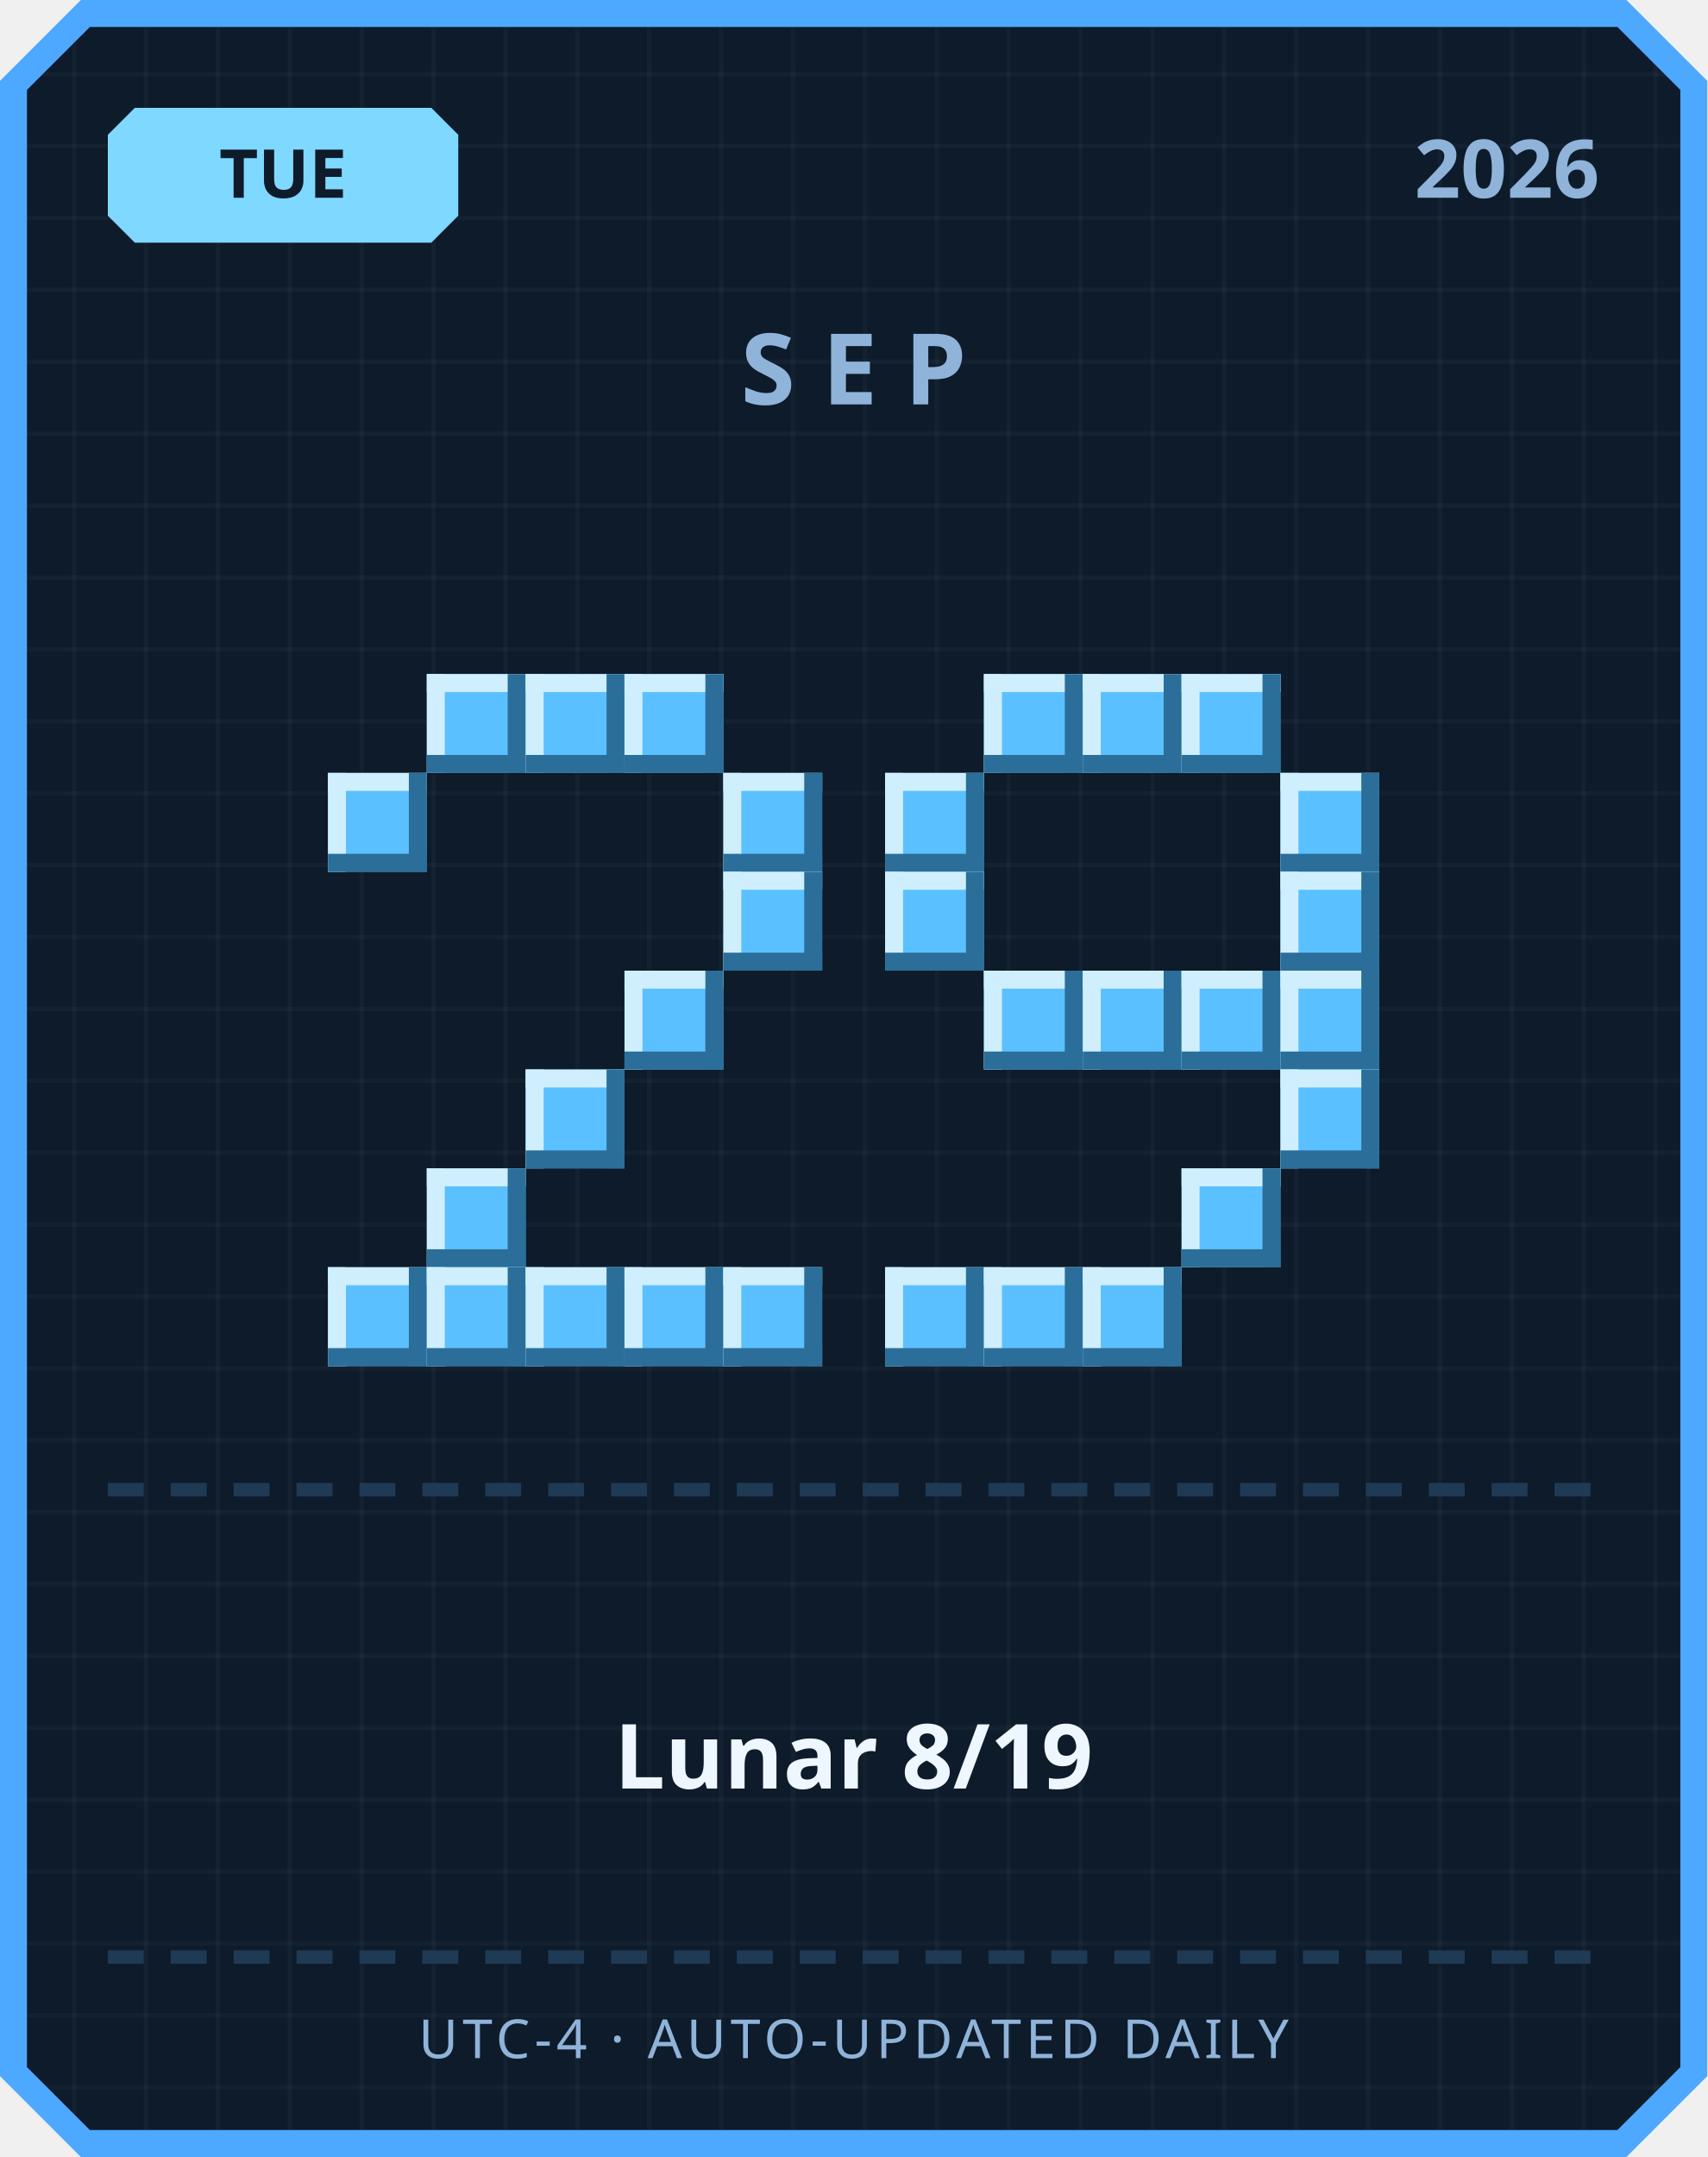
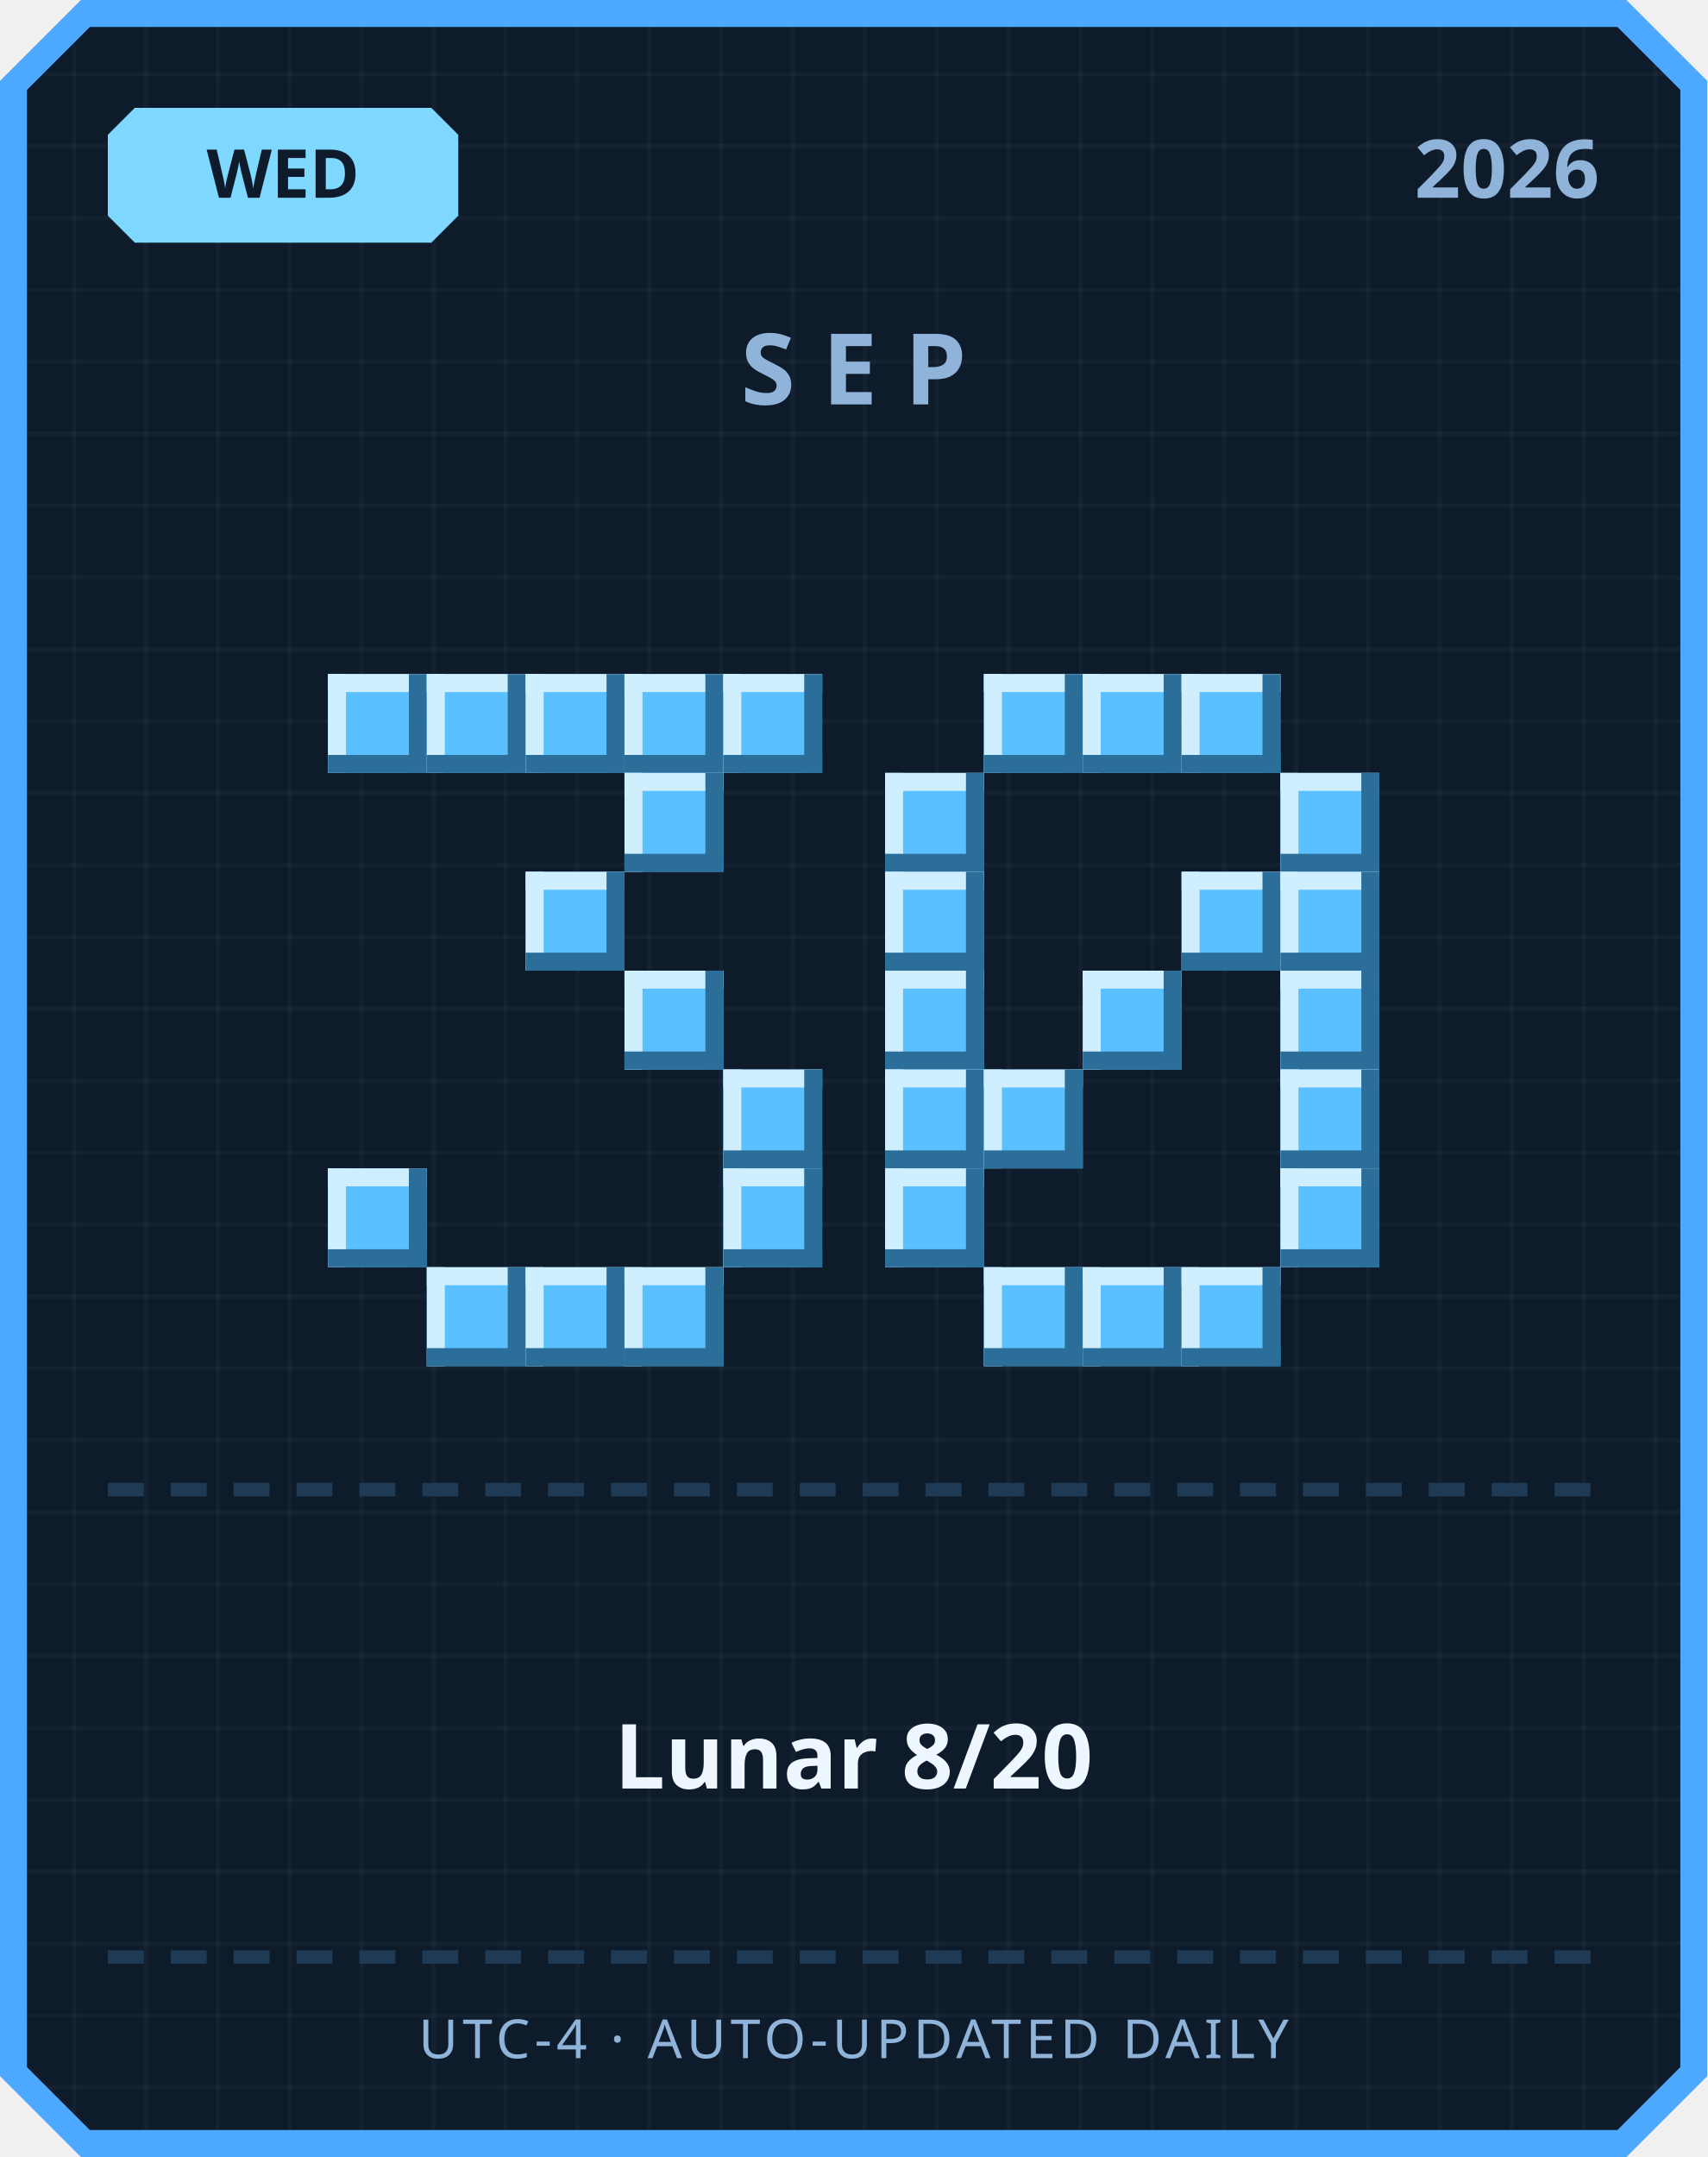
<svg xmlns="http://www.w3.org/2000/svg" width="380" height="480" viewBox="0 0 380 480">
  <defs>
    <pattern id="grid" width="16" height="16" patternUnits="userSpaceOnUse">
      <rect width="16" height="16" fill="#0d1b2a" />
      <rect width="1" height="16" fill="#ffffff" opacity="0.03" />
      <rect width="16" height="1" fill="#ffffff" opacity="0.03" />
    </pattern>
  </defs>
  <path d="M 18,0 L 362,0 L 380,18 L 380,462 L 362,480 L 18,480 L 0,462 L 0,18 Z" fill="#4da8ff" />
  <path d="M 20,6 L 360,6 L 374,20 L 374,460 L 360,474 L 20,474 L 6,460 L 6,20 Z" fill="url(#grid)" />
  <path d="M 30,24 L 96,24 L 102,30 L 102,48 L 96,54 L 30,54 L 24,48 L 24,30 Z" fill="#7fd8ff" />
-   <text x="63" y="44" text-anchor="middle" font-family="'Segoe UI', sans-serif" font-size="15" font-weight="700" fill="#0d1b2a">TUE</text>
+   <text x="63" y="44" text-anchor="middle" font-family="'Segoe UI', sans-serif" font-size="15" font-weight="700" fill="#0d1b2a">WED</text>
  <text x="356" y="44" text-anchor="end" font-family="'Segoe UI', sans-serif" font-size="18" font-weight="700" fill="#8fb3d9">2026</text>
  <text x="190" y="90" text-anchor="middle" font-family="'Segoe UI', sans-serif" font-size="22" font-weight="700" letter-spacing="6" fill="#8fb3d9">SEP</text>
+   <rect x="73" y="150" width="22" height="22" fill="#5bc0ff" />
+   <rect x="73" y="150" width="22" height="4" fill="#cfefff" />
+   <rect x="73" y="150" width="4" height="22" fill="#cfefff" />
+   <rect x="73" y="168" width="22" height="4" fill="#2b6e99" />
+   <rect x="91" y="150" width="4" height="22" fill="#2b6e99" />
  <rect x="95" y="150" width="22" height="22" fill="#5bc0ff" />
  <rect x="95" y="150" width="22" height="4" fill="#cfefff" />
  <rect x="95" y="150" width="4" height="22" fill="#cfefff" />
  <rect x="95" y="168" width="22" height="4" fill="#2b6e99" />
  <rect x="113" y="150" width="4" height="22" fill="#2b6e99" />
  <rect x="117" y="150" width="22" height="22" fill="#5bc0ff" />
  <rect x="117" y="150" width="22" height="4" fill="#cfefff" />
  <rect x="117" y="150" width="4" height="22" fill="#cfefff" />
  <rect x="117" y="168" width="22" height="4" fill="#2b6e99" />
  <rect x="135" y="150" width="4" height="22" fill="#2b6e99" />
  <rect x="139" y="150" width="22" height="22" fill="#5bc0ff" />
  <rect x="139" y="150" width="22" height="4" fill="#cfefff" />
  <rect x="139" y="150" width="4" height="22" fill="#cfefff" />
  <rect x="139" y="168" width="22" height="4" fill="#2b6e99" />
  <rect x="157" y="150" width="4" height="22" fill="#2b6e99" />
-   <rect x="73" y="172" width="22" height="22" fill="#5bc0ff" />
-   <rect x="73" y="172" width="22" height="4" fill="#cfefff" />
-   <rect x="73" y="172" width="4" height="22" fill="#cfefff" />
-   <rect x="73" y="190" width="22" height="4" fill="#2b6e99" />
-   <rect x="91" y="172" width="4" height="22" fill="#2b6e99" />
-   <rect x="161" y="172" width="22" height="22" fill="#5bc0ff" />
-   <rect x="161" y="172" width="22" height="4" fill="#cfefff" />
-   <rect x="161" y="172" width="4" height="22" fill="#cfefff" />
-   <rect x="161" y="190" width="22" height="4" fill="#2b6e99" />
-   <rect x="179" y="172" width="4" height="22" fill="#2b6e99" />
-   <rect x="161" y="194" width="22" height="22" fill="#5bc0ff" />
-   <rect x="161" y="194" width="22" height="4" fill="#cfefff" />
-   <rect x="161" y="194" width="4" height="22" fill="#cfefff" />
-   <rect x="161" y="212" width="22" height="4" fill="#2b6e99" />
-   <rect x="179" y="194" width="4" height="22" fill="#2b6e99" />
+   <rect x="161" y="150" width="22" height="22" fill="#5bc0ff" />
+   <rect x="161" y="150" width="22" height="4" fill="#cfefff" />
+   <rect x="161" y="150" width="4" height="22" fill="#cfefff" />
+   <rect x="161" y="168" width="22" height="4" fill="#2b6e99" />
+   <rect x="179" y="150" width="4" height="22" fill="#2b6e99" />
+   <rect x="139" y="172" width="22" height="22" fill="#5bc0ff" />
+   <rect x="139" y="172" width="22" height="4" fill="#cfefff" />
+   <rect x="139" y="172" width="4" height="22" fill="#cfefff" />
+   <rect x="139" y="190" width="22" height="4" fill="#2b6e99" />
+   <rect x="157" y="172" width="4" height="22" fill="#2b6e99" />
+   <rect x="117" y="194" width="22" height="22" fill="#5bc0ff" />
+   <rect x="117" y="194" width="22" height="4" fill="#cfefff" />
+   <rect x="117" y="194" width="4" height="22" fill="#cfefff" />
+   <rect x="117" y="212" width="22" height="4" fill="#2b6e99" />
+   <rect x="135" y="194" width="4" height="22" fill="#2b6e99" />
  <rect x="139" y="216" width="22" height="22" fill="#5bc0ff" />
  <rect x="139" y="216" width="22" height="4" fill="#cfefff" />
  <rect x="139" y="216" width="4" height="22" fill="#cfefff" />
  <rect x="139" y="234" width="22" height="4" fill="#2b6e99" />
  <rect x="157" y="216" width="4" height="22" fill="#2b6e99" />
-   <rect x="117" y="238" width="22" height="22" fill="#5bc0ff" />
-   <rect x="117" y="238" width="22" height="4" fill="#cfefff" />
-   <rect x="117" y="238" width="4" height="22" fill="#cfefff" />
-   <rect x="117" y="256" width="22" height="4" fill="#2b6e99" />
-   <rect x="135" y="238" width="4" height="22" fill="#2b6e99" />
-   <rect x="95" y="260" width="22" height="22" fill="#5bc0ff" />
-   <rect x="95" y="260" width="22" height="4" fill="#cfefff" />
-   <rect x="95" y="260" width="4" height="22" fill="#cfefff" />
-   <rect x="95" y="278" width="22" height="4" fill="#2b6e99" />
-   <rect x="113" y="260" width="4" height="22" fill="#2b6e99" />
-   <rect x="73" y="282" width="22" height="22" fill="#5bc0ff" />
-   <rect x="73" y="282" width="22" height="4" fill="#cfefff" />
-   <rect x="73" y="282" width="4" height="22" fill="#cfefff" />
-   <rect x="73" y="300" width="22" height="4" fill="#2b6e99" />
-   <rect x="91" y="282" width="4" height="22" fill="#2b6e99" />
+   <rect x="161" y="238" width="22" height="22" fill="#5bc0ff" />
+   <rect x="161" y="238" width="22" height="4" fill="#cfefff" />
+   <rect x="161" y="238" width="4" height="22" fill="#cfefff" />
+   <rect x="161" y="256" width="22" height="4" fill="#2b6e99" />
+   <rect x="179" y="238" width="4" height="22" fill="#2b6e99" />
+   <rect x="73" y="260" width="22" height="22" fill="#5bc0ff" />
+   <rect x="73" y="260" width="22" height="4" fill="#cfefff" />
+   <rect x="73" y="260" width="4" height="22" fill="#cfefff" />
+   <rect x="73" y="278" width="22" height="4" fill="#2b6e99" />
+   <rect x="91" y="260" width="4" height="22" fill="#2b6e99" />
+   <rect x="161" y="260" width="22" height="22" fill="#5bc0ff" />
+   <rect x="161" y="260" width="22" height="4" fill="#cfefff" />
+   <rect x="161" y="260" width="4" height="22" fill="#cfefff" />
+   <rect x="161" y="278" width="22" height="4" fill="#2b6e99" />
+   <rect x="179" y="260" width="4" height="22" fill="#2b6e99" />
  <rect x="95" y="282" width="22" height="22" fill="#5bc0ff" />
  <rect x="95" y="282" width="22" height="4" fill="#cfefff" />
  <rect x="95" y="282" width="4" height="22" fill="#cfefff" />
  <rect x="95" y="300" width="22" height="4" fill="#2b6e99" />
  <rect x="113" y="282" width="4" height="22" fill="#2b6e99" />
  <rect x="117" y="282" width="22" height="22" fill="#5bc0ff" />
  <rect x="117" y="282" width="22" height="4" fill="#cfefff" />
  <rect x="117" y="282" width="4" height="22" fill="#cfefff" />
  <rect x="117" y="300" width="22" height="4" fill="#2b6e99" />
  <rect x="135" y="282" width="4" height="22" fill="#2b6e99" />
  <rect x="139" y="282" width="22" height="22" fill="#5bc0ff" />
  <rect x="139" y="282" width="22" height="4" fill="#cfefff" />
  <rect x="139" y="282" width="4" height="22" fill="#cfefff" />
  <rect x="139" y="300" width="22" height="4" fill="#2b6e99" />
  <rect x="157" y="282" width="4" height="22" fill="#2b6e99" />
-   <rect x="161" y="282" width="22" height="22" fill="#5bc0ff" />
-   <rect x="161" y="282" width="22" height="4" fill="#cfefff" />
-   <rect x="161" y="282" width="4" height="22" fill="#cfefff" />
-   <rect x="161" y="300" width="22" height="4" fill="#2b6e99" />
-   <rect x="179" y="282" width="4" height="22" fill="#2b6e99" />
  <rect x="219" y="150" width="22" height="22" fill="#5bc0ff" />
  <rect x="219" y="150" width="22" height="4" fill="#cfefff" />
  <rect x="219" y="150" width="4" height="22" fill="#cfefff" />
  <rect x="219" y="168" width="22" height="4" fill="#2b6e99" />
  <rect x="237" y="150" width="4" height="22" fill="#2b6e99" />
  <rect x="241" y="150" width="22" height="22" fill="#5bc0ff" />
  <rect x="241" y="150" width="22" height="4" fill="#cfefff" />
  <rect x="241" y="150" width="4" height="22" fill="#cfefff" />
  <rect x="241" y="168" width="22" height="4" fill="#2b6e99" />
  <rect x="259" y="150" width="4" height="22" fill="#2b6e99" />
  <rect x="263" y="150" width="22" height="22" fill="#5bc0ff" />
  <rect x="263" y="150" width="22" height="4" fill="#cfefff" />
  <rect x="263" y="150" width="4" height="22" fill="#cfefff" />
  <rect x="263" y="168" width="22" height="4" fill="#2b6e99" />
  <rect x="281" y="150" width="4" height="22" fill="#2b6e99" />
  <rect x="197" y="172" width="22" height="22" fill="#5bc0ff" />
  <rect x="197" y="172" width="22" height="4" fill="#cfefff" />
  <rect x="197" y="172" width="4" height="22" fill="#cfefff" />
  <rect x="197" y="190" width="22" height="4" fill="#2b6e99" />
  <rect x="215" y="172" width="4" height="22" fill="#2b6e99" />
  <rect x="285" y="172" width="22" height="22" fill="#5bc0ff" />
  <rect x="285" y="172" width="22" height="4" fill="#cfefff" />
  <rect x="285" y="172" width="4" height="22" fill="#cfefff" />
  <rect x="285" y="190" width="22" height="4" fill="#2b6e99" />
  <rect x="303" y="172" width="4" height="22" fill="#2b6e99" />
  <rect x="197" y="194" width="22" height="22" fill="#5bc0ff" />
  <rect x="197" y="194" width="22" height="4" fill="#cfefff" />
  <rect x="197" y="194" width="4" height="22" fill="#cfefff" />
  <rect x="197" y="212" width="22" height="4" fill="#2b6e99" />
  <rect x="215" y="194" width="4" height="22" fill="#2b6e99" />
+   <rect x="263" y="194" width="22" height="22" fill="#5bc0ff" />
+   <rect x="263" y="194" width="22" height="4" fill="#cfefff" />
+   <rect x="263" y="194" width="4" height="22" fill="#cfefff" />
+   <rect x="263" y="212" width="22" height="4" fill="#2b6e99" />
+   <rect x="281" y="194" width="4" height="22" fill="#2b6e99" />
  <rect x="285" y="194" width="22" height="22" fill="#5bc0ff" />
  <rect x="285" y="194" width="22" height="4" fill="#cfefff" />
  <rect x="285" y="194" width="4" height="22" fill="#cfefff" />
  <rect x="285" y="212" width="22" height="4" fill="#2b6e99" />
  <rect x="303" y="194" width="4" height="22" fill="#2b6e99" />
-   <rect x="219" y="216" width="22" height="22" fill="#5bc0ff" />
-   <rect x="219" y="216" width="22" height="4" fill="#cfefff" />
-   <rect x="219" y="216" width="4" height="22" fill="#cfefff" />
-   <rect x="219" y="234" width="22" height="4" fill="#2b6e99" />
-   <rect x="237" y="216" width="4" height="22" fill="#2b6e99" />
+   <rect x="197" y="216" width="22" height="22" fill="#5bc0ff" />
+   <rect x="197" y="216" width="22" height="4" fill="#cfefff" />
+   <rect x="197" y="216" width="4" height="22" fill="#cfefff" />
+   <rect x="197" y="234" width="22" height="4" fill="#2b6e99" />
+   <rect x="215" y="216" width="4" height="22" fill="#2b6e99" />
  <rect x="241" y="216" width="22" height="22" fill="#5bc0ff" />
  <rect x="241" y="216" width="22" height="4" fill="#cfefff" />
  <rect x="241" y="216" width="4" height="22" fill="#cfefff" />
  <rect x="241" y="234" width="22" height="4" fill="#2b6e99" />
  <rect x="259" y="216" width="4" height="22" fill="#2b6e99" />
-   <rect x="263" y="216" width="22" height="22" fill="#5bc0ff" />
-   <rect x="263" y="216" width="22" height="4" fill="#cfefff" />
-   <rect x="263" y="216" width="4" height="22" fill="#cfefff" />
-   <rect x="263" y="234" width="22" height="4" fill="#2b6e99" />
-   <rect x="281" y="216" width="4" height="22" fill="#2b6e99" />
  <rect x="285" y="216" width="22" height="22" fill="#5bc0ff" />
  <rect x="285" y="216" width="22" height="4" fill="#cfefff" />
  <rect x="285" y="216" width="4" height="22" fill="#cfefff" />
  <rect x="285" y="234" width="22" height="4" fill="#2b6e99" />
  <rect x="303" y="216" width="4" height="22" fill="#2b6e99" />
+   <rect x="197" y="238" width="22" height="22" fill="#5bc0ff" />
+   <rect x="197" y="238" width="22" height="4" fill="#cfefff" />
+   <rect x="197" y="238" width="4" height="22" fill="#cfefff" />
+   <rect x="197" y="256" width="22" height="4" fill="#2b6e99" />
+   <rect x="215" y="238" width="4" height="22" fill="#2b6e99" />
+   <rect x="219" y="238" width="22" height="22" fill="#5bc0ff" />
+   <rect x="219" y="238" width="22" height="4" fill="#cfefff" />
+   <rect x="219" y="238" width="4" height="22" fill="#cfefff" />
+   <rect x="219" y="256" width="22" height="4" fill="#2b6e99" />
+   <rect x="237" y="238" width="4" height="22" fill="#2b6e99" />
  <rect x="285" y="238" width="22" height="22" fill="#5bc0ff" />
  <rect x="285" y="238" width="22" height="4" fill="#cfefff" />
  <rect x="285" y="238" width="4" height="22" fill="#cfefff" />
  <rect x="285" y="256" width="22" height="4" fill="#2b6e99" />
  <rect x="303" y="238" width="4" height="22" fill="#2b6e99" />
-   <rect x="263" y="260" width="22" height="22" fill="#5bc0ff" />
-   <rect x="263" y="260" width="22" height="4" fill="#cfefff" />
-   <rect x="263" y="260" width="4" height="22" fill="#cfefff" />
-   <rect x="263" y="278" width="22" height="4" fill="#2b6e99" />
-   <rect x="281" y="260" width="4" height="22" fill="#2b6e99" />
-   <rect x="197" y="282" width="22" height="22" fill="#5bc0ff" />
-   <rect x="197" y="282" width="22" height="4" fill="#cfefff" />
-   <rect x="197" y="282" width="4" height="22" fill="#cfefff" />
-   <rect x="197" y="300" width="22" height="4" fill="#2b6e99" />
-   <rect x="215" y="282" width="4" height="22" fill="#2b6e99" />
+   <rect x="197" y="260" width="22" height="22" fill="#5bc0ff" />
+   <rect x="197" y="260" width="22" height="4" fill="#cfefff" />
+   <rect x="197" y="260" width="4" height="22" fill="#cfefff" />
+   <rect x="197" y="278" width="22" height="4" fill="#2b6e99" />
+   <rect x="215" y="260" width="4" height="22" fill="#2b6e99" />
+   <rect x="285" y="260" width="22" height="22" fill="#5bc0ff" />
+   <rect x="285" y="260" width="22" height="4" fill="#cfefff" />
+   <rect x="285" y="260" width="4" height="22" fill="#cfefff" />
+   <rect x="285" y="278" width="22" height="4" fill="#2b6e99" />
+   <rect x="303" y="260" width="4" height="22" fill="#2b6e99" />
  <rect x="219" y="282" width="22" height="22" fill="#5bc0ff" />
  <rect x="219" y="282" width="22" height="4" fill="#cfefff" />
  <rect x="219" y="282" width="4" height="22" fill="#cfefff" />
  <rect x="219" y="300" width="22" height="4" fill="#2b6e99" />
  <rect x="237" y="282" width="4" height="22" fill="#2b6e99" />
  <rect x="241" y="282" width="22" height="22" fill="#5bc0ff" />
  <rect x="241" y="282" width="22" height="4" fill="#cfefff" />
  <rect x="241" y="282" width="4" height="22" fill="#cfefff" />
  <rect x="241" y="300" width="22" height="4" fill="#2b6e99" />
  <rect x="259" y="282" width="4" height="22" fill="#2b6e99" />
+   <rect x="263" y="282" width="22" height="22" fill="#5bc0ff" />
+   <rect x="263" y="282" width="22" height="4" fill="#cfefff" />
+   <rect x="263" y="282" width="4" height="22" fill="#cfefff" />
+   <rect x="263" y="300" width="22" height="4" fill="#2b6e99" />
+   <rect x="281" y="282" width="4" height="22" fill="#2b6e99" />
  <rect x="24" y="330" width="8" height="3" fill="#1e3a54" />
  <rect x="38" y="330" width="8" height="3" fill="#1e3a54" />
  <rect x="52" y="330" width="8" height="3" fill="#1e3a54" />
  <rect x="66" y="330" width="8" height="3" fill="#1e3a54" />
  <rect x="80" y="330" width="8" height="3" fill="#1e3a54" />
  <rect x="94" y="330" width="8" height="3" fill="#1e3a54" />
  <rect x="108" y="330" width="8" height="3" fill="#1e3a54" />
  <rect x="122" y="330" width="8" height="3" fill="#1e3a54" />
  <rect x="136" y="330" width="8" height="3" fill="#1e3a54" />
  <rect x="150" y="330" width="8" height="3" fill="#1e3a54" />
  <rect x="164" y="330" width="8" height="3" fill="#1e3a54" />
  <rect x="178" y="330" width="8" height="3" fill="#1e3a54" />
  <rect x="192" y="330" width="8" height="3" fill="#1e3a54" />
  <rect x="206" y="330" width="8" height="3" fill="#1e3a54" />
  <rect x="220" y="330" width="8" height="3" fill="#1e3a54" />
  <rect x="234" y="330" width="8" height="3" fill="#1e3a54" />
  <rect x="248" y="330" width="8" height="3" fill="#1e3a54" />
  <rect x="262" y="330" width="8" height="3" fill="#1e3a54" />
  <rect x="276" y="330" width="8" height="3" fill="#1e3a54" />
  <rect x="290" y="330" width="8" height="3" fill="#1e3a54" />
  <rect x="304" y="330" width="8" height="3" fill="#1e3a54" />
  <rect x="318" y="330" width="8" height="3" fill="#1e3a54" />
  <rect x="332" y="330" width="8" height="3" fill="#1e3a54" />
  <rect x="346" y="330" width="8" height="3" fill="#1e3a54" />
-   <text x="190" y="398" text-anchor="middle" font-family="'Segoe UI', 'Microsoft JhengHei', sans-serif" font-size="20" font-weight="700" fill="#eef6ff">Lunar 8/19</text>
+   <text x="190" y="398" text-anchor="middle" font-family="'Segoe UI', 'Microsoft JhengHei', sans-serif" font-size="20" font-weight="700" fill="#eef6ff">Lunar 8/20</text>
  <rect x="24" y="434" width="8" height="3" fill="#1e3a54" />
  <rect x="38" y="434" width="8" height="3" fill="#1e3a54" />
  <rect x="52" y="434" width="8" height="3" fill="#1e3a54" />
  <rect x="66" y="434" width="8" height="3" fill="#1e3a54" />
  <rect x="80" y="434" width="8" height="3" fill="#1e3a54" />
  <rect x="94" y="434" width="8" height="3" fill="#1e3a54" />
  <rect x="108" y="434" width="8" height="3" fill="#1e3a54" />
  <rect x="122" y="434" width="8" height="3" fill="#1e3a54" />
  <rect x="136" y="434" width="8" height="3" fill="#1e3a54" />
  <rect x="150" y="434" width="8" height="3" fill="#1e3a54" />
  <rect x="164" y="434" width="8" height="3" fill="#1e3a54" />
  <rect x="178" y="434" width="8" height="3" fill="#1e3a54" />
  <rect x="192" y="434" width="8" height="3" fill="#1e3a54" />
  <rect x="206" y="434" width="8" height="3" fill="#1e3a54" />
  <rect x="220" y="434" width="8" height="3" fill="#1e3a54" />
  <rect x="234" y="434" width="8" height="3" fill="#1e3a54" />
  <rect x="248" y="434" width="8" height="3" fill="#1e3a54" />
  <rect x="262" y="434" width="8" height="3" fill="#1e3a54" />
  <rect x="276" y="434" width="8" height="3" fill="#1e3a54" />
  <rect x="290" y="434" width="8" height="3" fill="#1e3a54" />
  <rect x="304" y="434" width="8" height="3" fill="#1e3a54" />
  <rect x="318" y="434" width="8" height="3" fill="#1e3a54" />
  <rect x="332" y="434" width="8" height="3" fill="#1e3a54" />
  <rect x="346" y="434" width="8" height="3" fill="#1e3a54" />
  <text x="190" y="458" text-anchor="middle" font-family="'Segoe UI', sans-serif" font-size="12" letter-spacing="1" fill="#8fb3d9">UTC-4 · AUTO-UPDATED DAILY</text>
</svg>
